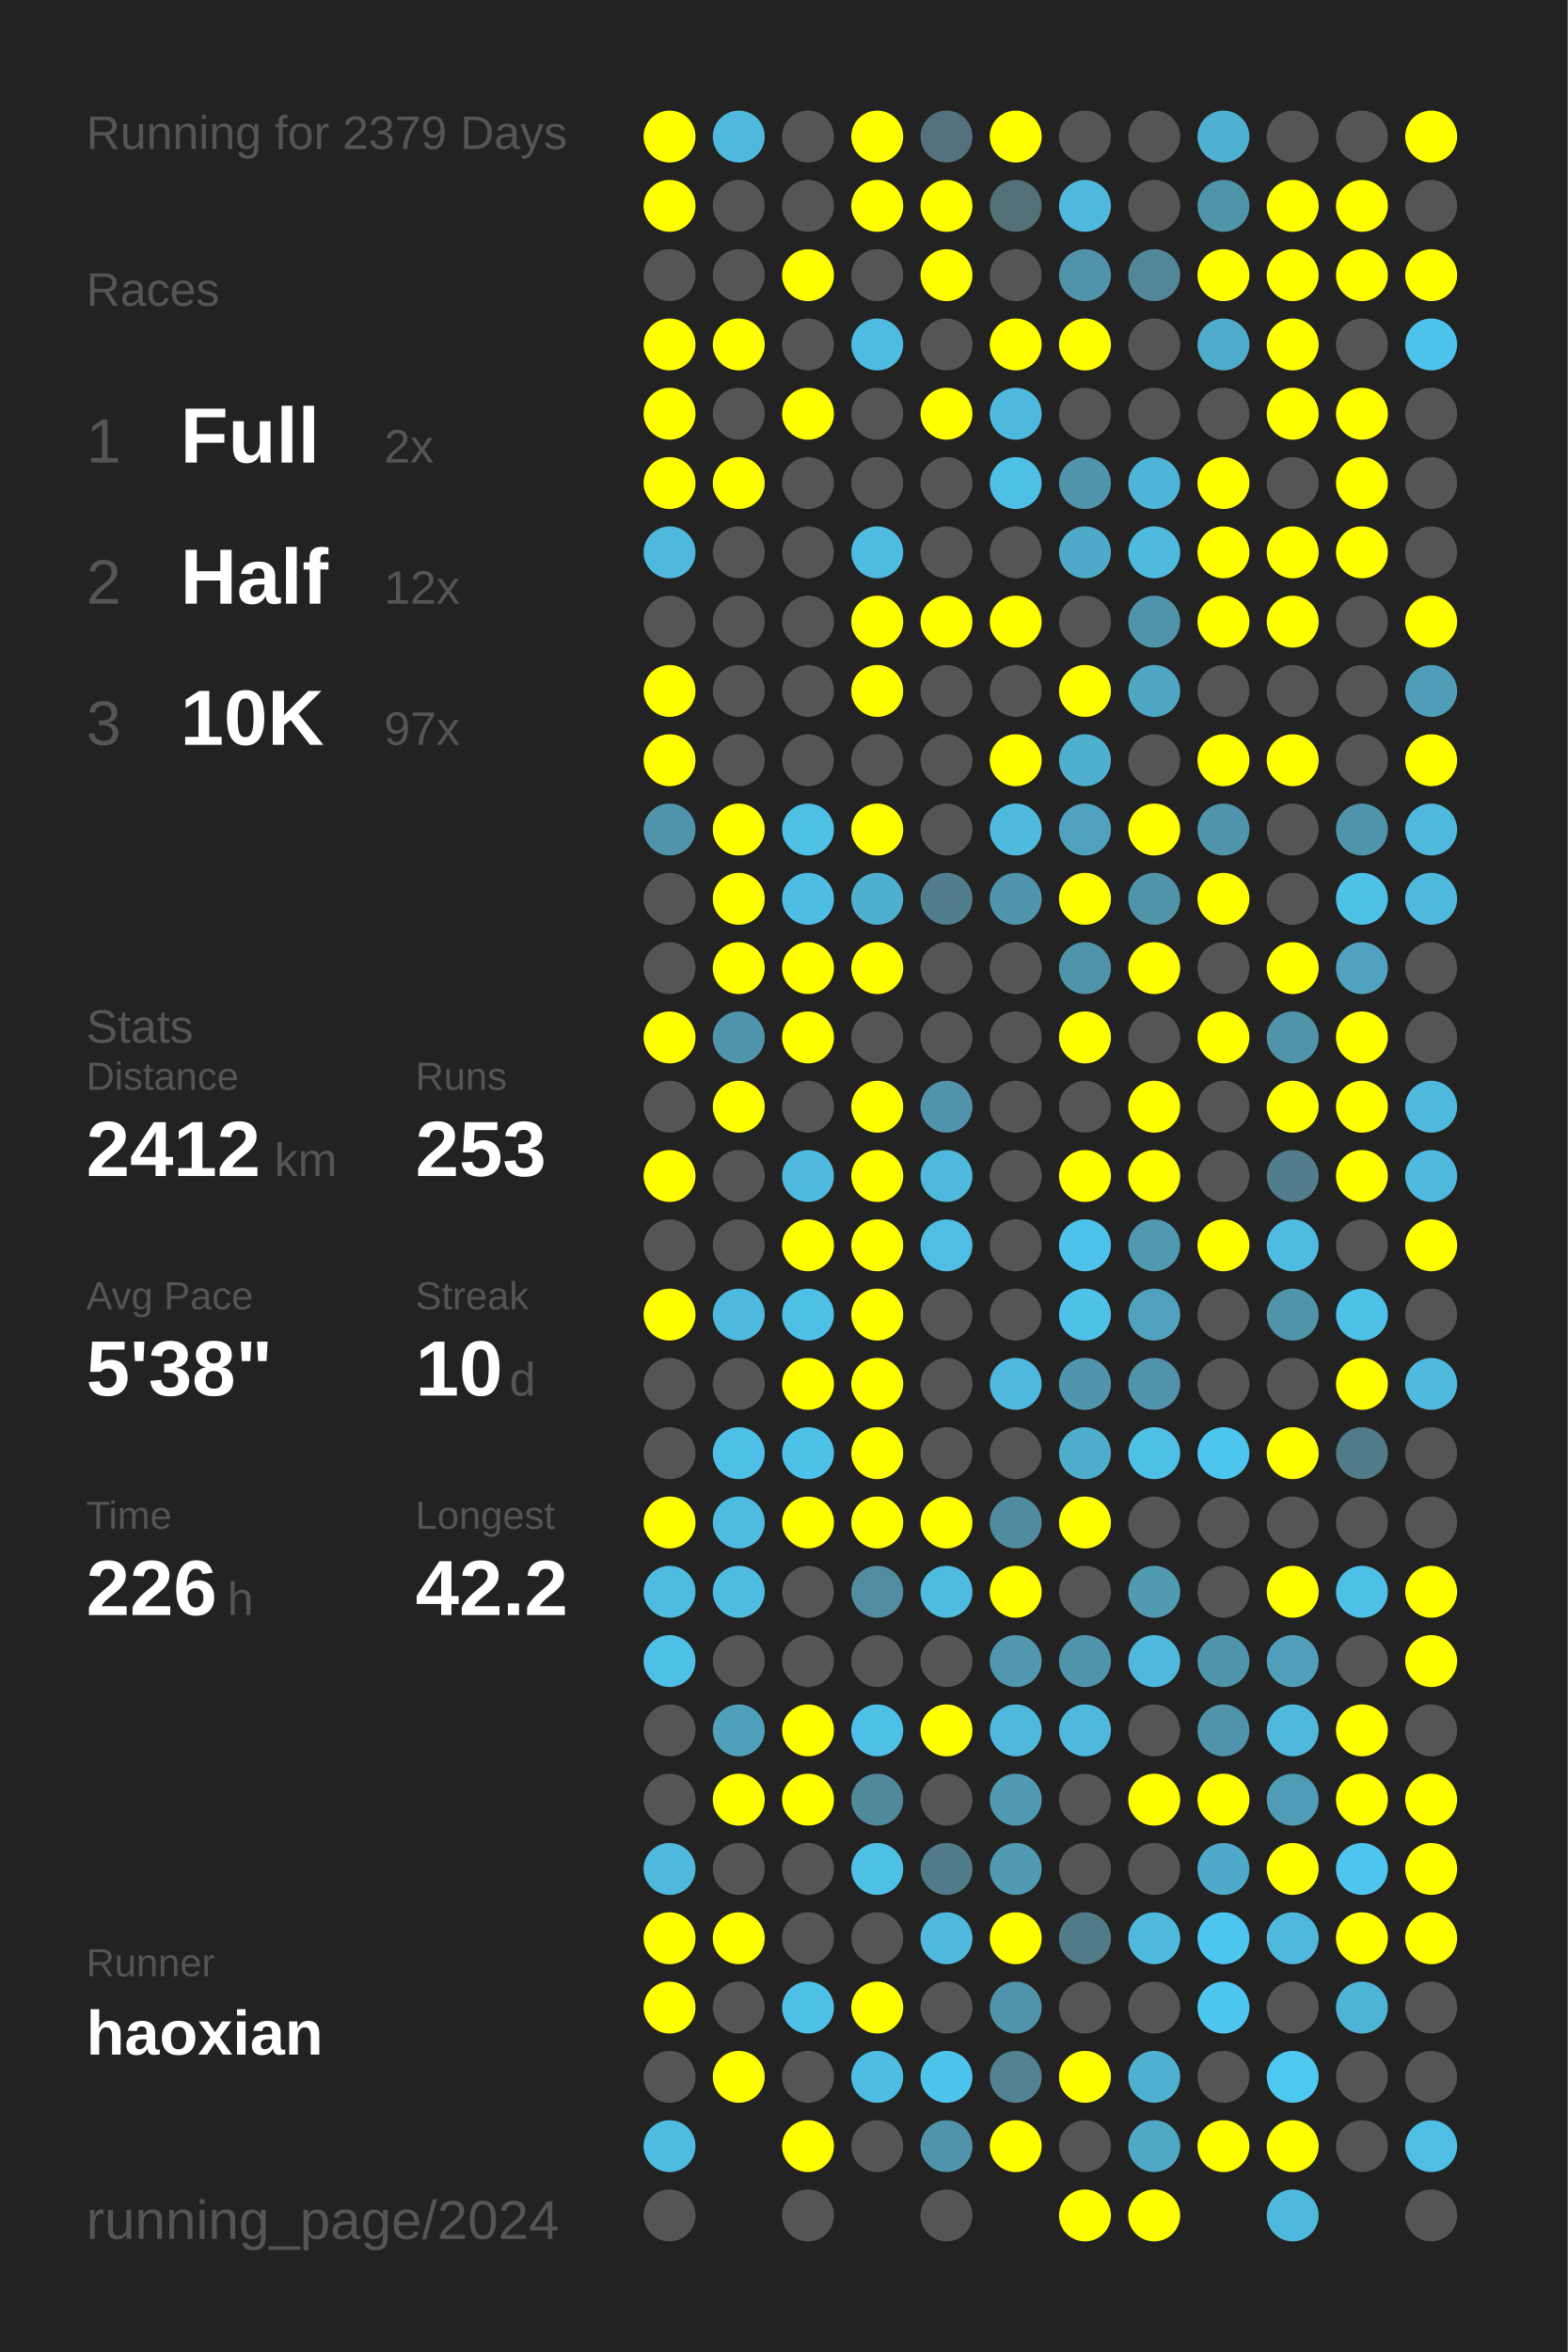
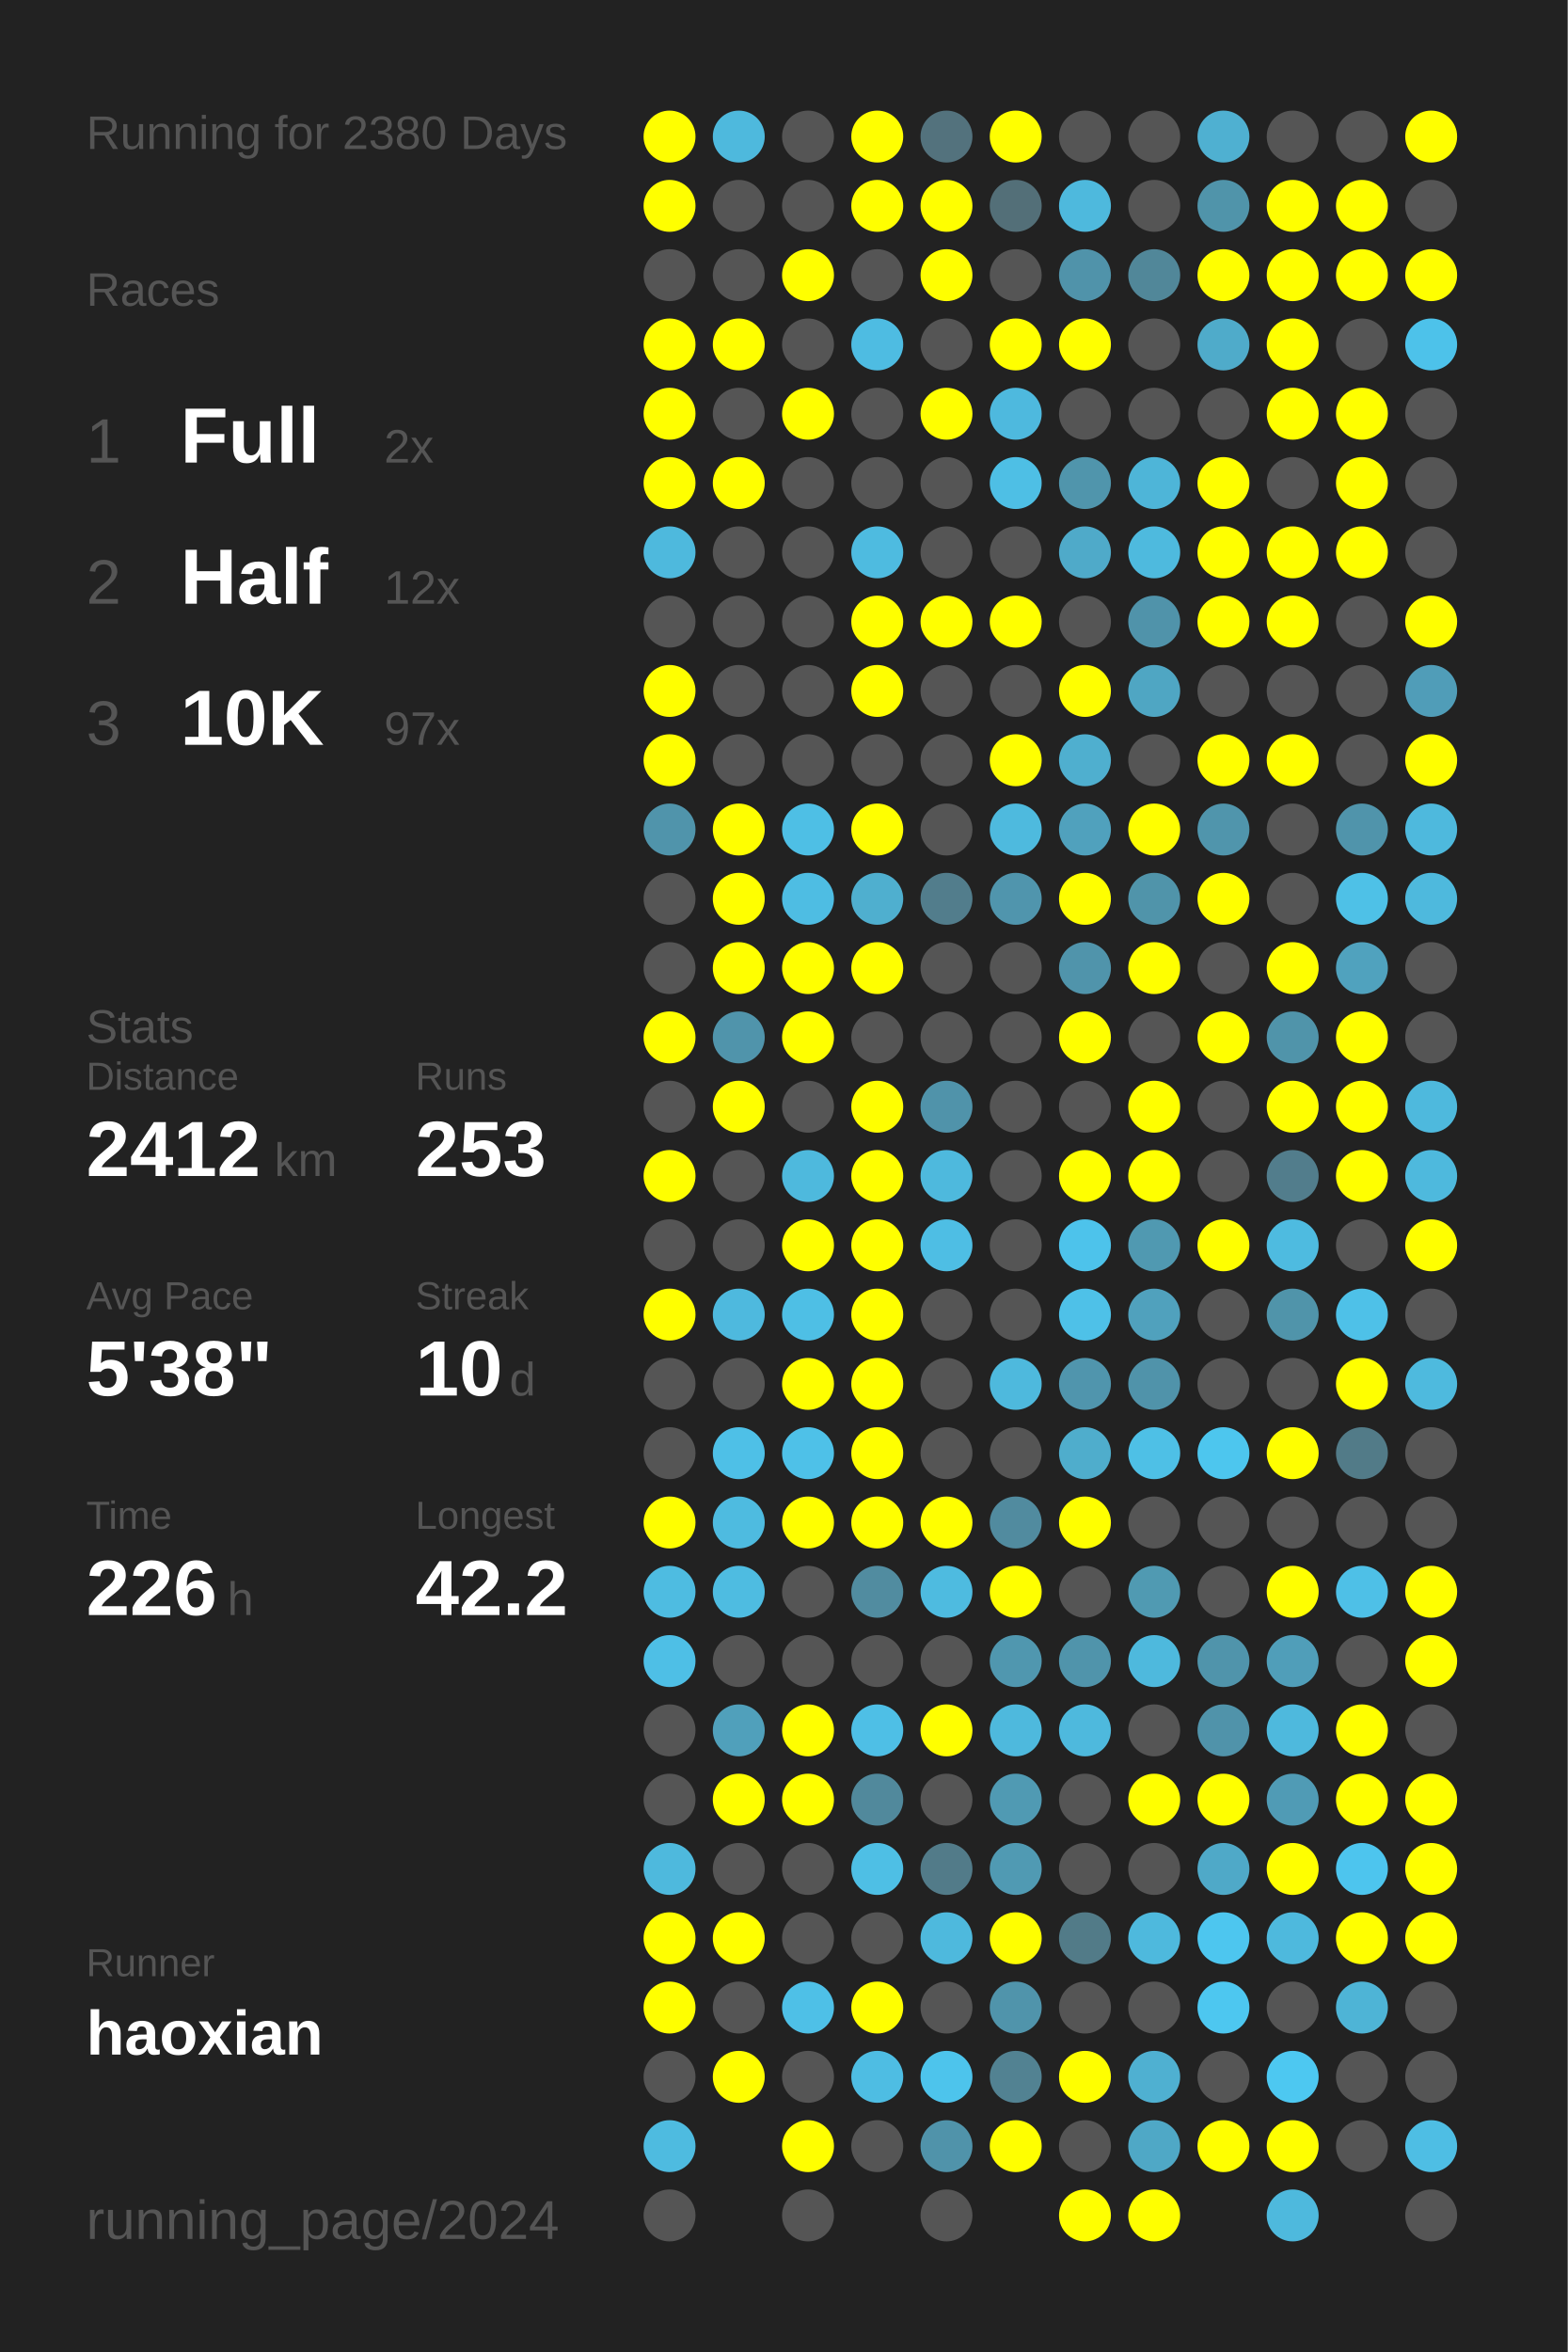
<svg xmlns="http://www.w3.org/2000/svg" baseProfile="full" height="300mm" version="1.1" viewBox="0,0,200,300" width="200mm">
  <defs />
  <rect fill="#222222" height="300" width="200" x="0" y="0" />
-   <text fill="#555555" style="font-size:6px; font-family:Arial;" x="11" y="19">Running for 2379 Days</text>
+   <text fill="#555555" style="font-size:6px; font-family:Arial;" x="11" y="19">Running for 2380 Days</text>
  <text fill="#555555" style="font-size:6px; font-family:Arial;" x="11" y="39">Races</text>
  <text fill="#555555" style="font-size:8px; font-family:Arial;" x="11" y="59">1</text>
  <text fill="#FFFFFF" style="font-size:10px; font-family:Arial; font-weight:bold;" x="23" y="59">Full</text>
  <text fill="#555555" style="font-size:6px; font-family:Arial;" x="49" y="59">2x</text>
  <text fill="#555555" style="font-size:8px; font-family:Arial;" x="11" y="77">2</text>
  <text fill="#FFFFFF" style="font-size:10px; font-family:Arial; font-weight:bold;" x="23" y="77">Half</text>
  <text fill="#555555" style="font-size:6px; font-family:Arial;" x="49" y="77">12x</text>
  <text fill="#555555" style="font-size:8px; font-family:Arial;" x="11" y="95">3</text>
  <text fill="#FFFFFF" style="font-size:10px; font-family:Arial; font-weight:bold;" x="23" y="95">10K</text>
  <text fill="#555555" style="font-size:6px; font-family:Arial;" x="49" y="95">97x</text>
  <text fill="#555555" style="font-size:6px; font-family:Arial;" x="11" y="133">Stats</text>
  <text fill="#555555" style="font-size:5px; font-family:Arial;" x="11" y="139">Distance</text>
  <text fill="#FFFFFF" style="font-size:10px; font-family:Arial; font-weight:bold;" x="11" y="150">2412</text>
  <text fill="#555555" style="font-size:6px; font-family:Arial;" x="35" y="150">km</text>
  <text fill="#555555" style="font-size:5px; font-family:Arial;" x="53" y="139">Runs</text>
  <text fill="#FFFFFF" style="font-size:10px; font-family:Arial; font-weight:bold;" x="53" y="150">253</text>
  <text fill="#555555" style="font-size:5px; font-family:Arial;" x="11" y="167">Avg Pace</text>
  <text fill="#FFFFFF" style="font-size:10px; font-family:Arial; font-weight:bold;" x="11" y="178">5'38"</text>
  <text fill="#555555" style="font-size:5px; font-family:Arial;" x="53" y="167">Streak</text>
  <text fill="#FFFFFF" style="font-size:10px; font-family:Arial; font-weight:bold;" x="53" y="178">10</text>
  <text fill="#555555" style="font-size:6px; font-family:Arial;" x="65" y="178">d</text>
  <text fill="#555555" style="font-size:5px; font-family:Arial;" x="11" y="195">Time</text>
  <text fill="#FFFFFF" style="font-size:10px; font-family:Arial; font-weight:bold;" x="11" y="206">226</text>
  <text fill="#555555" style="font-size:6px; font-family:Arial;" x="29" y="206">h</text>
  <text fill="#555555" style="font-size:5px; font-family:Arial;" x="53" y="195">Longest</text>
  <text fill="#FFFFFF" style="font-size:10px; font-family:Arial; font-weight:bold;" x="53" y="206">42.2</text>
  <text fill="#555555" style="font-size:5px; font-family:Arial;" x="11" y="252.065">Runner</text>
  <text fill="#FFFFFF" style="font-size:8px; font-family:Arial; font-weight:bold;" x="11" y="262.065">haoxian</text>
  <text fill="#555555" style="font-size:7px; font-family:Arial;" x="11" y="285.581">running_page/2024</text>
  <circle cx="85.417" cy="17.419" fill="#FFFF00" r="3.312" />
  <circle cx="85.417" cy="26.258" fill="#FFFF00" r="3.312" />
  <circle cx="85.417" cy="35.097" fill="#555555" r="3.312" />
  <circle cx="85.417" cy="43.935" fill="#FFFF00" r="3.312" />
  <circle cx="85.417" cy="52.774" fill="#FFFF00" r="3.312" />
  <circle cx="85.417" cy="61.613" fill="#FFFF00" r="3.312" />
  <circle cx="85.417" cy="70.452" fill="#4eb9dd" r="3.312" />
  <circle cx="85.417" cy="79.29" fill="#555555" r="3.312" />
  <circle cx="85.417" cy="88.129" fill="#FFFF00" r="3.312" />
  <circle cx="85.417" cy="96.968" fill="#FFFF00" r="3.312" />
  <circle cx="85.417" cy="105.806" fill="#5094ab" r="3.312" />
  <circle cx="85.417" cy="114.645" fill="#555555" r="3.312" />
  <circle cx="85.417" cy="123.484" fill="#555555" r="3.312" />
  <circle cx="85.417" cy="132.323" fill="#FFFF00" r="3.312" />
  <circle cx="85.417" cy="141.161" fill="#555555" r="3.312" />
  <circle cx="85.417" cy="150" fill="#FFFF00" r="3.312" />
  <circle cx="85.417" cy="158.839" fill="#555555" r="3.312" />
  <circle cx="85.417" cy="167.677" fill="#FFFF00" r="3.312" />
  <circle cx="85.417" cy="176.516" fill="#555555" r="3.312" />
  <circle cx="85.417" cy="185.355" fill="#555555" r="3.312" />
  <circle cx="85.417" cy="194.194" fill="#FFFF00" r="3.312" />
  <circle cx="85.417" cy="203.032" fill="#4ebce1" r="3.312" />
  <circle cx="85.417" cy="211.871" fill="#4ebfe6" r="3.312" />
  <circle cx="85.417" cy="220.71" fill="#555555" r="3.312" />
  <circle cx="85.417" cy="229.548" fill="#555555" r="3.312" />
  <circle cx="85.417" cy="238.387" fill="#4eb9dd" r="3.312" />
  <circle cx="85.417" cy="247.226" fill="#FFFF00" r="3.312" />
  <circle cx="85.417" cy="256.065" fill="#FFFF00" r="3.312" />
  <circle cx="85.417" cy="264.903" fill="#555555" r="3.312" />
  <circle cx="85.417" cy="273.742" fill="#4ebbe0" r="3.312" />
  <circle cx="85.417" cy="282.581" fill="#555555" r="3.312" />
  <circle cx="94.25" cy="17.419" fill="#4eb9dd" r="3.312" />
  <circle cx="94.25" cy="26.258" fill="#555555" r="3.312" />
  <circle cx="94.25" cy="35.097" fill="#555555" r="3.312" />
  <circle cx="94.25" cy="43.935" fill="#FFFF00" r="3.312" />
  <circle cx="94.25" cy="52.774" fill="#555555" r="3.312" />
  <circle cx="94.25" cy="61.613" fill="#FFFF00" r="3.312" />
  <circle cx="94.25" cy="70.452" fill="#555555" r="3.312" />
  <circle cx="94.25" cy="79.29" fill="#555555" r="3.312" />
  <circle cx="94.25" cy="88.129" fill="#555555" r="3.312" />
  <circle cx="94.25" cy="96.968" fill="#555555" r="3.312" />
  <circle cx="94.25" cy="105.806" fill="#FFFF00" r="3.312" />
  <circle cx="94.25" cy="114.645" fill="#FFFF00" r="3.312" />
  <circle cx="94.25" cy="123.484" fill="#FFFF00" r="3.312" />
  <circle cx="94.25" cy="132.323" fill="#5094ab" r="3.312" />
  <circle cx="94.25" cy="141.161" fill="#FFFF00" r="3.312" />
  <circle cx="94.25" cy="150" fill="#555555" r="3.312" />
  <circle cx="94.25" cy="158.839" fill="#555555" r="3.312" />
  <circle cx="94.25" cy="167.677" fill="#4eb9de" r="3.312" />
  <circle cx="94.25" cy="176.516" fill="#555555" r="3.312" />
  <circle cx="94.25" cy="185.355" fill="#4ec0e7" r="3.312" />
  <circle cx="94.25" cy="194.194" fill="#4ebbe0" r="3.312" />
  <circle cx="94.25" cy="203.032" fill="#4ebce1" r="3.312" />
  <circle cx="94.25" cy="211.871" fill="#555555" r="3.312" />
  <circle cx="94.25" cy="220.71" fill="#50a0bb" r="3.312" />
  <circle cx="94.25" cy="229.548" fill="#FFFF00" r="3.312" />
  <circle cx="94.25" cy="238.387" fill="#555555" r="3.312" />
  <circle cx="94.25" cy="247.226" fill="#FFFF00" r="3.312" />
  <circle cx="94.25" cy="256.065" fill="#555555" r="3.312" />
  <circle cx="94.25" cy="264.903" fill="#FFFF00" r="3.312" />
  <circle cx="103.083" cy="17.419" fill="#555555" r="3.312" />
  <circle cx="103.083" cy="26.258" fill="#555555" r="3.312" />
  <circle cx="103.083" cy="35.097" fill="#FFFF00" r="3.312" />
  <circle cx="103.083" cy="43.935" fill="#555555" r="3.312" />
  <circle cx="103.083" cy="52.774" fill="#FFFF00" r="3.312" />
  <circle cx="103.083" cy="61.613" fill="#555555" r="3.312" />
  <circle cx="103.083" cy="70.452" fill="#555555" r="3.312" />
  <circle cx="103.083" cy="79.29" fill="#555555" r="3.312" />
  <circle cx="103.083" cy="88.129" fill="#555555" r="3.312" />
  <circle cx="103.083" cy="96.968" fill="#555555" r="3.312" />
  <circle cx="103.083" cy="105.806" fill="#4ebfe5" r="3.312" />
  <circle cx="103.083" cy="114.645" fill="#4ebde3" r="3.312" />
  <circle cx="103.083" cy="123.484" fill="#FFFF00" r="3.312" />
  <circle cx="103.083" cy="132.323" fill="#FFFF00" r="3.312" />
  <circle cx="103.083" cy="141.161" fill="#555555" r="3.312" />
  <circle cx="103.083" cy="150" fill="#4eb9dd" r="3.312" />
  <circle cx="103.083" cy="158.839" fill="#FFFF00" r="3.312" />
  <circle cx="103.083" cy="167.677" fill="#4ebfe5" r="3.312" />
  <circle cx="103.083" cy="176.516" fill="#FFFF00" r="3.312" />
  <circle cx="103.083" cy="185.355" fill="#4ec1e8" r="3.312" />
  <circle cx="103.083" cy="194.194" fill="#FFFF00" r="3.312" />
  <circle cx="103.083" cy="203.032" fill="#555555" r="3.312" />
  <circle cx="103.083" cy="211.871" fill="#555555" r="3.312" />
  <circle cx="103.083" cy="220.71" fill="#FFFF00" r="3.312" />
  <circle cx="103.083" cy="229.548" fill="#FFFF00" r="3.312" />
  <circle cx="103.083" cy="238.387" fill="#555555" r="3.312" />
  <circle cx="103.083" cy="247.226" fill="#555555" r="3.312" />
  <circle cx="103.083" cy="256.065" fill="#4ec0e7" r="3.312" />
  <circle cx="103.083" cy="264.903" fill="#555555" r="3.312" />
  <circle cx="103.083" cy="273.742" fill="#FFFF00" r="3.312" />
  <circle cx="103.083" cy="282.581" fill="#555555" r="3.312" />
  <circle cx="111.917" cy="17.419" fill="#FFFF00" r="3.312" />
  <circle cx="111.917" cy="26.258" fill="#FFFF00" r="3.312" />
  <circle cx="111.917" cy="35.097" fill="#555555" r="3.312" />
  <circle cx="111.917" cy="43.935" fill="#4ebce2" r="3.312" />
  <circle cx="111.917" cy="52.774" fill="#555555" r="3.312" />
  <circle cx="111.917" cy="61.613" fill="#555555" r="3.312" />
  <circle cx="111.917" cy="70.452" fill="#4ebbe0" r="3.312" />
  <circle cx="111.917" cy="79.29" fill="#FFFF00" r="3.312" />
  <circle cx="111.917" cy="88.129" fill="#FFFF00" r="3.312" />
  <circle cx="111.917" cy="96.968" fill="#555555" r="3.312" />
  <circle cx="111.917" cy="105.806" fill="#FFFF00" r="3.312" />
  <circle cx="111.917" cy="114.645" fill="#4fafcf" r="3.312" />
  <circle cx="111.917" cy="123.484" fill="#FFFF00" r="3.312" />
  <circle cx="111.917" cy="132.323" fill="#555555" r="3.312" />
  <circle cx="111.917" cy="141.161" fill="#FFFF00" r="3.312" />
  <circle cx="111.917" cy="150" fill="#FFFF00" r="3.312" />
  <circle cx="111.917" cy="158.839" fill="#FFFF00" r="3.312" />
  <circle cx="111.917" cy="167.677" fill="#FFFF00" r="3.312" />
  <circle cx="111.917" cy="176.516" fill="#FFFF00" r="3.312" />
  <circle cx="111.917" cy="185.355" fill="#FFFF00" r="3.312" />
  <circle cx="111.917" cy="194.194" fill="#FFFF00" r="3.312" />
  <circle cx="111.917" cy="203.032" fill="#518ca0" r="3.312" />
  <circle cx="111.917" cy="211.871" fill="#555555" r="3.312" />
  <circle cx="111.917" cy="220.71" fill="#4ebfe6" r="3.312" />
  <circle cx="111.917" cy="229.548" fill="#51899c" r="3.312" />
  <circle cx="111.917" cy="238.387" fill="#4ebfe5" r="3.312" />
  <circle cx="111.917" cy="247.226" fill="#555555" r="3.312" />
  <circle cx="111.917" cy="256.065" fill="#FFFF00" r="3.312" />
  <circle cx="111.917" cy="264.903" fill="#4ebde3" r="3.312" />
  <circle cx="111.917" cy="273.742" fill="#555555" r="3.312" />
  <circle cx="120.75" cy="17.419" fill="#53727d" r="3.312" />
  <circle cx="120.75" cy="26.258" fill="#FFFF00" r="3.312" />
  <circle cx="120.75" cy="35.097" fill="#FFFF00" r="3.312" />
  <circle cx="120.75" cy="43.935" fill="#555555" r="3.312" />
  <circle cx="120.75" cy="52.774" fill="#FFFF00" r="3.312" />
  <circle cx="120.75" cy="61.613" fill="#555555" r="3.312" />
  <circle cx="120.75" cy="70.452" fill="#555555" r="3.312" />
  <circle cx="120.75" cy="79.29" fill="#FFFF00" r="3.312" />
  <circle cx="120.75" cy="88.129" fill="#555555" r="3.312" />
  <circle cx="120.75" cy="96.968" fill="#555555" r="3.312" />
  <circle cx="120.75" cy="105.806" fill="#555555" r="3.312" />
  <circle cx="120.75" cy="114.645" fill="#527d8c" r="3.312" />
  <circle cx="120.75" cy="123.484" fill="#555555" r="3.312" />
  <circle cx="120.75" cy="132.323" fill="#555555" r="3.312" />
  <circle cx="120.75" cy="141.161" fill="#5093aa" r="3.312" />
  <circle cx="120.75" cy="150" fill="#4eb9dd" r="3.312" />
  <circle cx="120.75" cy="158.839" fill="#4ebee4" r="3.312" />
  <circle cx="120.75" cy="167.677" fill="#555555" r="3.312" />
  <circle cx="120.75" cy="176.516" fill="#555555" r="3.312" />
  <circle cx="120.75" cy="185.355" fill="#555555" r="3.312" />
  <circle cx="120.75" cy="194.194" fill="#FFFF00" r="3.312" />
  <circle cx="120.75" cy="203.032" fill="#4ebbe0" r="3.312" />
  <circle cx="120.75" cy="211.871" fill="#555555" r="3.312" />
  <circle cx="120.75" cy="220.71" fill="#FFFF00" r="3.312" />
  <circle cx="120.75" cy="229.548" fill="#555555" r="3.312" />
  <circle cx="120.75" cy="238.387" fill="#527b89" r="3.312" />
  <circle cx="120.75" cy="247.226" fill="#4eb9dd" r="3.312" />
  <circle cx="120.75" cy="256.065" fill="#555555" r="3.312" />
  <circle cx="120.75" cy="264.903" fill="#4dc4ec" r="3.312" />
  <circle cx="120.75" cy="273.742" fill="#5093aa" r="3.312" />
  <circle cx="120.75" cy="282.581" fill="#555555" r="3.312" />
  <circle cx="129.583" cy="17.419" fill="#FFFF00" r="3.312" />
  <circle cx="129.583" cy="26.258" fill="#536f78" r="3.312" />
  <circle cx="129.583" cy="35.097" fill="#555555" r="3.312" />
  <circle cx="129.583" cy="43.935" fill="#FFFF00" r="3.312" />
  <circle cx="129.583" cy="52.774" fill="#4eb9de" r="3.312" />
  <circle cx="129.583" cy="61.613" fill="#4ebfe5" r="3.312" />
  <circle cx="129.583" cy="70.452" fill="#555555" r="3.312" />
  <circle cx="129.583" cy="79.29" fill="#FFFF00" r="3.312" />
  <circle cx="129.583" cy="88.129" fill="#555555" r="3.312" />
  <circle cx="129.583" cy="96.968" fill="#FFFF00" r="3.312" />
  <circle cx="129.583" cy="105.806" fill="#4ebade" r="3.312" />
  <circle cx="129.583" cy="114.645" fill="#5095ad" r="3.312" />
  <circle cx="129.583" cy="123.484" fill="#555555" r="3.312" />
  <circle cx="129.583" cy="132.323" fill="#555555" r="3.312" />
  <circle cx="129.583" cy="141.161" fill="#555555" r="3.312" />
  <circle cx="129.583" cy="150" fill="#555555" r="3.312" />
  <circle cx="129.583" cy="158.839" fill="#555555" r="3.312" />
  <circle cx="129.583" cy="167.677" fill="#555555" r="3.312" />
  <circle cx="129.583" cy="176.516" fill="#4eb9dd" r="3.312" />
  <circle cx="129.583" cy="185.355" fill="#555555" r="3.312" />
  <circle cx="129.583" cy="194.194" fill="#518b9f" r="3.312" />
  <circle cx="129.583" cy="203.032" fill="#FFFF00" r="3.312" />
  <circle cx="129.583" cy="211.871" fill="#5097af" r="3.312" />
  <circle cx="129.583" cy="220.71" fill="#4eb9dd" r="3.312" />
  <circle cx="129.583" cy="229.548" fill="#509ab3" r="3.312" />
  <circle cx="129.583" cy="238.387" fill="#509ab3" r="3.312" />
  <circle cx="129.583" cy="247.226" fill="#FFFF00" r="3.312" />
  <circle cx="129.583" cy="256.065" fill="#5094ab" r="3.312" />
  <circle cx="129.583" cy="264.903" fill="#528292" r="3.312" />
  <circle cx="129.583" cy="273.742" fill="#FFFF00" r="3.312" />
  <circle cx="138.417" cy="17.419" fill="#555555" r="3.312" />
  <circle cx="138.417" cy="26.258" fill="#4eb9dd" r="3.312" />
  <circle cx="138.417" cy="35.097" fill="#5093aa" r="3.312" />
  <circle cx="138.417" cy="43.935" fill="#FFFF00" r="3.312" />
  <circle cx="138.417" cy="52.774" fill="#555555" r="3.312" />
  <circle cx="138.417" cy="61.613" fill="#5095ac" r="3.312" />
  <circle cx="138.417" cy="70.452" fill="#4faac9" r="3.312" />
  <circle cx="138.417" cy="79.29" fill="#555555" r="3.312" />
  <circle cx="138.417" cy="88.129" fill="#FFFF00" r="3.312" />
  <circle cx="138.417" cy="96.968" fill="#4fafcf" r="3.312" />
  <circle cx="138.417" cy="105.806" fill="#50a1bd" r="3.312" />
  <circle cx="138.417" cy="114.645" fill="#FFFF00" r="3.312" />
  <circle cx="138.417" cy="123.484" fill="#5094ab" r="3.312" />
  <circle cx="138.417" cy="132.323" fill="#FFFF00" r="3.312" />
  <circle cx="138.417" cy="141.161" fill="#555555" r="3.312" />
  <circle cx="138.417" cy="150" fill="#FFFF00" r="3.312" />
  <circle cx="138.417" cy="158.839" fill="#4dc3eb" r="3.312" />
  <circle cx="138.417" cy="167.677" fill="#4ec1e8" r="3.312" />
  <circle cx="138.417" cy="176.516" fill="#5095ad" r="3.312" />
  <circle cx="138.417" cy="185.355" fill="#4fadcc" r="3.312" />
  <circle cx="138.417" cy="194.194" fill="#FFFF00" r="3.312" />
  <circle cx="138.417" cy="203.032" fill="#555555" r="3.312" />
  <circle cx="138.417" cy="211.871" fill="#5094ab" r="3.312" />
  <circle cx="138.417" cy="220.71" fill="#4eb9dd" r="3.312" />
  <circle cx="138.417" cy="229.548" fill="#555555" r="3.312" />
  <circle cx="138.417" cy="238.387" fill="#555555" r="3.312" />
  <circle cx="138.417" cy="247.226" fill="#527b88" r="3.312" />
  <circle cx="138.417" cy="256.065" fill="#555555" r="3.312" />
  <circle cx="138.417" cy="264.903" fill="#FFFF00" r="3.312" />
  <circle cx="138.417" cy="273.742" fill="#555555" r="3.312" />
  <circle cx="138.417" cy="282.581" fill="#FFFF00" r="3.312" />
  <circle cx="147.25" cy="17.419" fill="#555555" r="3.312" />
  <circle cx="147.25" cy="26.258" fill="#555555" r="3.312" />
  <circle cx="147.25" cy="35.097" fill="#518799" r="3.312" />
  <circle cx="147.25" cy="43.935" fill="#555555" r="3.312" />
  <circle cx="147.25" cy="52.774" fill="#555555" r="3.312" />
  <circle cx="147.25" cy="61.613" fill="#4eb5d8" r="3.312" />
  <circle cx="147.25" cy="70.452" fill="#4ebade" r="3.312" />
  <circle cx="147.25" cy="79.29" fill="#5093aa" r="3.312" />
  <circle cx="147.25" cy="88.129" fill="#4fa6c3" r="3.312" />
  <circle cx="147.25" cy="96.968" fill="#555555" r="3.312" />
  <circle cx="147.25" cy="105.806" fill="#FFFF00" r="3.312" />
  <circle cx="147.25" cy="114.645" fill="#5094aa" r="3.312" />
  <circle cx="147.25" cy="123.484" fill="#FFFF00" r="3.312" />
  <circle cx="147.25" cy="132.323" fill="#555555" r="3.312" />
  <circle cx="147.25" cy="141.161" fill="#FFFF00" r="3.312" />
  <circle cx="147.25" cy="150" fill="#FFFF00" r="3.312" />
  <circle cx="147.25" cy="158.839" fill="#5099b1" r="3.312" />
  <circle cx="147.25" cy="167.677" fill="#50a1bd" r="3.312" />
  <circle cx="147.25" cy="176.516" fill="#5093aa" r="3.312" />
  <circle cx="147.25" cy="185.355" fill="#4ec0e6" r="3.312" />
  <circle cx="147.25" cy="194.194" fill="#555555" r="3.312" />
  <circle cx="147.25" cy="203.032" fill="#509ab2" r="3.312" />
  <circle cx="147.25" cy="211.871" fill="#4eb9dd" r="3.312" />
  <circle cx="147.25" cy="220.71" fill="#555555" r="3.312" />
  <circle cx="147.25" cy="229.548" fill="#FFFF00" r="3.312" />
  <circle cx="147.25" cy="238.387" fill="#555555" r="3.312" />
  <circle cx="147.25" cy="247.226" fill="#4eb9dd" r="3.312" />
  <circle cx="147.25" cy="256.065" fill="#555555" r="3.312" />
  <circle cx="147.25" cy="264.903" fill="#4fb0d1" r="3.312" />
  <circle cx="147.25" cy="273.742" fill="#4fa8c6" r="3.312" />
  <circle cx="147.25" cy="282.581" fill="#FFFF00" r="3.312" />
  <circle cx="156.083" cy="17.419" fill="#4fb0d1" r="3.312" />
  <circle cx="156.083" cy="26.258" fill="#5094aa" r="3.312" />
  <circle cx="156.083" cy="35.097" fill="#FFFF00" r="3.312" />
  <circle cx="156.083" cy="43.935" fill="#4fabca" r="3.312" />
  <circle cx="156.083" cy="52.774" fill="#555555" r="3.312" />
  <circle cx="156.083" cy="61.613" fill="#FFFF00" r="3.312" />
  <circle cx="156.083" cy="70.452" fill="#FFFF00" r="3.312" />
  <circle cx="156.083" cy="79.29" fill="#FFFF00" r="3.312" />
  <circle cx="156.083" cy="88.129" fill="#555555" r="3.312" />
  <circle cx="156.083" cy="96.968" fill="#FFFF00" r="3.312" />
  <circle cx="156.083" cy="105.806" fill="#5095ac" r="3.312" />
  <circle cx="156.083" cy="114.645" fill="#FFFF00" r="3.312" />
  <circle cx="156.083" cy="123.484" fill="#555555" r="3.312" />
  <circle cx="156.083" cy="132.323" fill="#FFFF00" r="3.312" />
  <circle cx="156.083" cy="141.161" fill="#555555" r="3.312" />
  <circle cx="156.083" cy="150" fill="#555555" r="3.312" />
  <circle cx="156.083" cy="158.839" fill="#FFFF00" r="3.312" />
  <circle cx="156.083" cy="167.677" fill="#555555" r="3.312" />
  <circle cx="156.083" cy="176.516" fill="#555555" r="3.312" />
  <circle cx="156.083" cy="185.355" fill="#4dc6ee" r="3.312" />
  <circle cx="156.083" cy="194.194" fill="#555555" r="3.312" />
  <circle cx="156.083" cy="203.032" fill="#555555" r="3.312" />
  <circle cx="156.083" cy="211.871" fill="#5094ab" r="3.312" />
  <circle cx="156.083" cy="220.71" fill="#5093aa" r="3.312" />
  <circle cx="156.083" cy="229.548" fill="#FFFF00" r="3.312" />
  <circle cx="156.083" cy="238.387" fill="#4fa9c8" r="3.312" />
  <circle cx="156.083" cy="247.226" fill="#4dc6ef" r="3.312" />
  <circle cx="156.083" cy="256.065" fill="#4dc7f0" r="3.312" />
  <circle cx="156.083" cy="264.903" fill="#555555" r="3.312" />
  <circle cx="156.083" cy="273.742" fill="#FFFF00" r="3.312" />
  <circle cx="164.917" cy="17.419" fill="#555555" r="3.312" />
  <circle cx="164.917" cy="26.258" fill="#FFFF00" r="3.312" />
  <circle cx="164.917" cy="35.097" fill="#FFFF00" r="3.312" />
  <circle cx="164.917" cy="43.935" fill="#FFFF00" r="3.312" />
  <circle cx="164.917" cy="52.774" fill="#FFFF00" r="3.312" />
  <circle cx="164.917" cy="61.613" fill="#555555" r="3.312" />
  <circle cx="164.917" cy="70.452" fill="#FFFF00" r="3.312" />
  <circle cx="164.917" cy="79.29" fill="#FFFF00" r="3.312" />
  <circle cx="164.917" cy="88.129" fill="#555555" r="3.312" />
  <circle cx="164.917" cy="96.968" fill="#FFFF00" r="3.312" />
  <circle cx="164.917" cy="105.806" fill="#555555" r="3.312" />
  <circle cx="164.917" cy="114.645" fill="#555555" r="3.312" />
  <circle cx="164.917" cy="123.484" fill="#FFFF00" r="3.312" />
  <circle cx="164.917" cy="132.323" fill="#5094aa" r="3.312" />
  <circle cx="164.917" cy="141.161" fill="#FFFF00" r="3.312" />
  <circle cx="164.917" cy="150" fill="#527d8c" r="3.312" />
  <circle cx="164.917" cy="158.839" fill="#4ebbe0" r="3.312" />
  <circle cx="164.917" cy="167.677" fill="#5094aa" r="3.312" />
  <circle cx="164.917" cy="176.516" fill="#555555" r="3.312" />
  <circle cx="164.917" cy="185.355" fill="#FFFF00" r="3.312" />
  <circle cx="164.917" cy="194.194" fill="#555555" r="3.312" />
  <circle cx="164.917" cy="203.032" fill="#FFFF00" r="3.312" />
  <circle cx="164.917" cy="211.871" fill="#509eb9" r="3.312" />
  <circle cx="164.917" cy="220.71" fill="#4eb9dd" r="3.312" />
  <circle cx="164.917" cy="229.548" fill="#509bb5" r="3.312" />
  <circle cx="164.917" cy="238.387" fill="#FFFF00" r="3.312" />
  <circle cx="164.917" cy="247.226" fill="#4eb9dd" r="3.312" />
  <circle cx="164.917" cy="256.065" fill="#555555" r="3.312" />
  <circle cx="164.917" cy="264.903" fill="#4dc8f1" r="3.312" />
  <circle cx="164.917" cy="273.742" fill="#FFFF00" r="3.312" />
  <circle cx="164.917" cy="282.581" fill="#4eb9dd" r="3.312" />
  <circle cx="173.75" cy="17.419" fill="#555555" r="3.312" />
  <circle cx="173.75" cy="26.258" fill="#FFFF00" r="3.312" />
  <circle cx="173.75" cy="35.097" fill="#FFFF00" r="3.312" />
  <circle cx="173.75" cy="43.935" fill="#555555" r="3.312" />
  <circle cx="173.75" cy="52.774" fill="#FFFF00" r="3.312" />
  <circle cx="173.75" cy="61.613" fill="#FFFF00" r="3.312" />
  <circle cx="173.75" cy="70.452" fill="#FFFF00" r="3.312" />
  <circle cx="173.75" cy="79.29" fill="#555555" r="3.312" />
  <circle cx="173.75" cy="88.129" fill="#555555" r="3.312" />
  <circle cx="173.75" cy="96.968" fill="#555555" r="3.312" />
  <circle cx="173.75" cy="105.806" fill="#5094ab" r="3.312" />
  <circle cx="173.75" cy="114.645" fill="#4ec1e7" r="3.312" />
  <circle cx="173.75" cy="123.484" fill="#50a2be" r="3.312" />
  <circle cx="173.75" cy="132.323" fill="#FFFF00" r="3.312" />
  <circle cx="173.75" cy="141.161" fill="#FFFF00" r="3.312" />
  <circle cx="173.75" cy="150" fill="#FFFF00" r="3.312" />
  <circle cx="173.75" cy="158.839" fill="#555555" r="3.312" />
  <circle cx="173.75" cy="167.677" fill="#4ec1e8" r="3.312" />
  <circle cx="173.75" cy="176.516" fill="#FFFF00" r="3.312" />
  <circle cx="173.75" cy="185.355" fill="#527b88" r="3.312" />
  <circle cx="173.75" cy="194.194" fill="#555555" r="3.312" />
  <circle cx="173.75" cy="203.032" fill="#4ec0e7" r="3.312" />
  <circle cx="173.75" cy="211.871" fill="#555555" r="3.312" />
  <circle cx="173.75" cy="220.71" fill="#FFFF00" r="3.312" />
  <circle cx="173.75" cy="229.548" fill="#FFFF00" r="3.312" />
  <circle cx="173.75" cy="238.387" fill="#4dc5ee" r="3.312" />
  <circle cx="173.75" cy="247.226" fill="#FFFF00" r="3.312" />
  <circle cx="173.75" cy="256.065" fill="#4eb4d6" r="3.312" />
  <circle cx="173.75" cy="264.903" fill="#555555" r="3.312" />
  <circle cx="173.75" cy="273.742" fill="#555555" r="3.312" />
  <circle cx="182.583" cy="17.419" fill="#FFFF00" r="3.312" />
  <circle cx="182.583" cy="26.258" fill="#555555" r="3.312" />
  <circle cx="182.583" cy="35.097" fill="#FFFF00" r="3.312" />
  <circle cx="182.583" cy="43.935" fill="#4dc2ea" r="3.312" />
  <circle cx="182.583" cy="52.774" fill="#555555" r="3.312" />
  <circle cx="182.583" cy="61.613" fill="#555555" r="3.312" />
  <circle cx="182.583" cy="70.452" fill="#555555" r="3.312" />
  <circle cx="182.583" cy="79.29" fill="#FFFF00" r="3.312" />
  <circle cx="182.583" cy="88.129" fill="#509db8" r="3.312" />
  <circle cx="182.583" cy="96.968" fill="#FFFF00" r="3.312" />
  <circle cx="182.583" cy="105.806" fill="#4eb9dd" r="3.312" />
  <circle cx="182.583" cy="114.645" fill="#4eb9dd" r="3.312" />
  <circle cx="182.583" cy="123.484" fill="#555555" r="3.312" />
  <circle cx="182.583" cy="132.323" fill="#555555" r="3.312" />
  <circle cx="182.583" cy="141.161" fill="#4eb9dd" r="3.312" />
  <circle cx="182.583" cy="150" fill="#4eb9dd" r="3.312" />
  <circle cx="182.583" cy="158.839" fill="#FFFF00" r="3.312" />
  <circle cx="182.583" cy="167.677" fill="#555555" r="3.312" />
  <circle cx="182.583" cy="176.516" fill="#4ebade" r="3.312" />
  <circle cx="182.583" cy="185.355" fill="#555555" r="3.312" />
  <circle cx="182.583" cy="194.194" fill="#555555" r="3.312" />
  <circle cx="182.583" cy="203.032" fill="#FFFF00" r="3.312" />
  <circle cx="182.583" cy="211.871" fill="#FFFF00" r="3.312" />
  <circle cx="182.583" cy="220.71" fill="#555555" r="3.312" />
  <circle cx="182.583" cy="229.548" fill="#FFFF00" r="3.312" />
  <circle cx="182.583" cy="238.387" fill="#FFFF00" r="3.312" />
  <circle cx="182.583" cy="247.226" fill="#FFFF00" r="3.312" />
  <circle cx="182.583" cy="256.065" fill="#555555" r="3.312" />
  <circle cx="182.583" cy="264.903" fill="#555555" r="3.312" />
  <circle cx="182.583" cy="273.742" fill="#4ebee4" r="3.312" />
  <circle cx="182.583" cy="282.581" fill="#555555" r="3.312" />
</svg>
